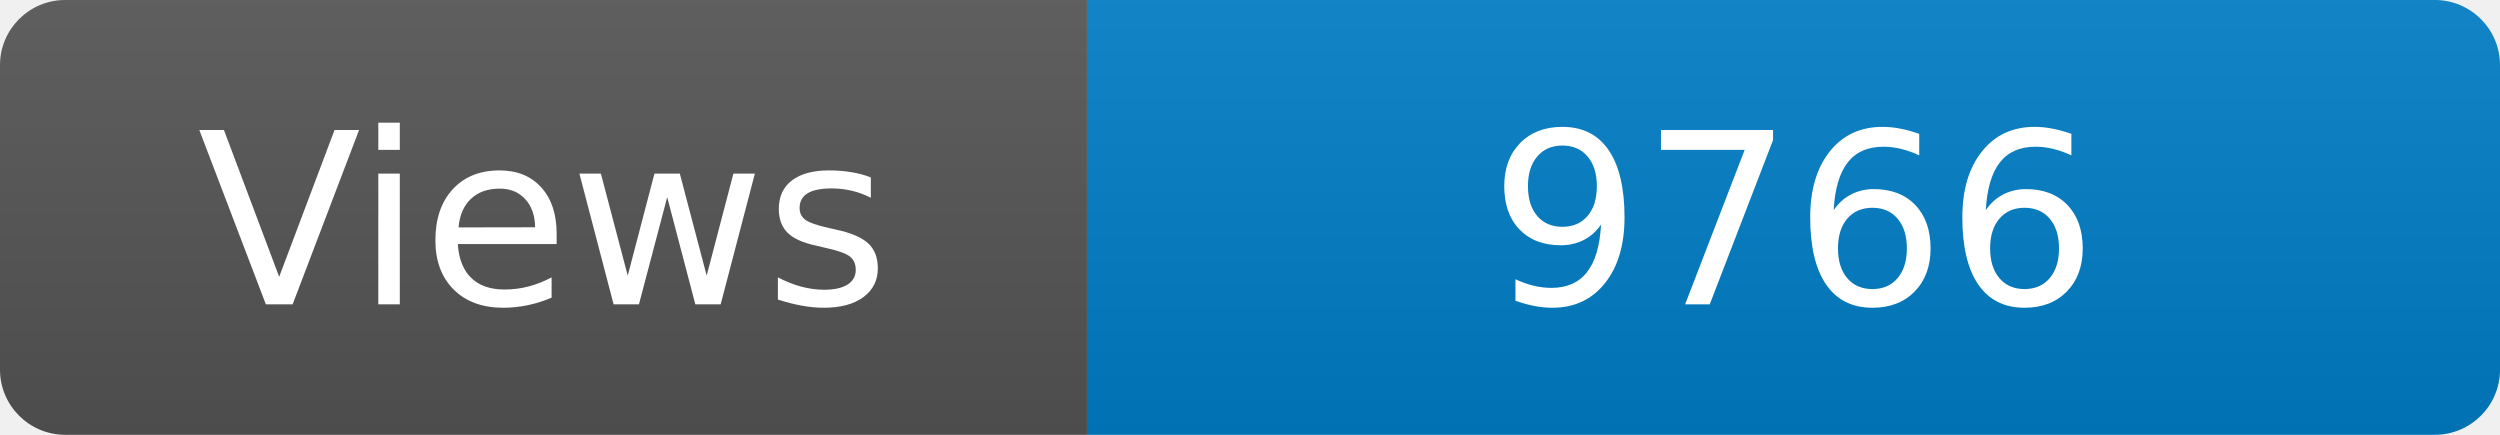
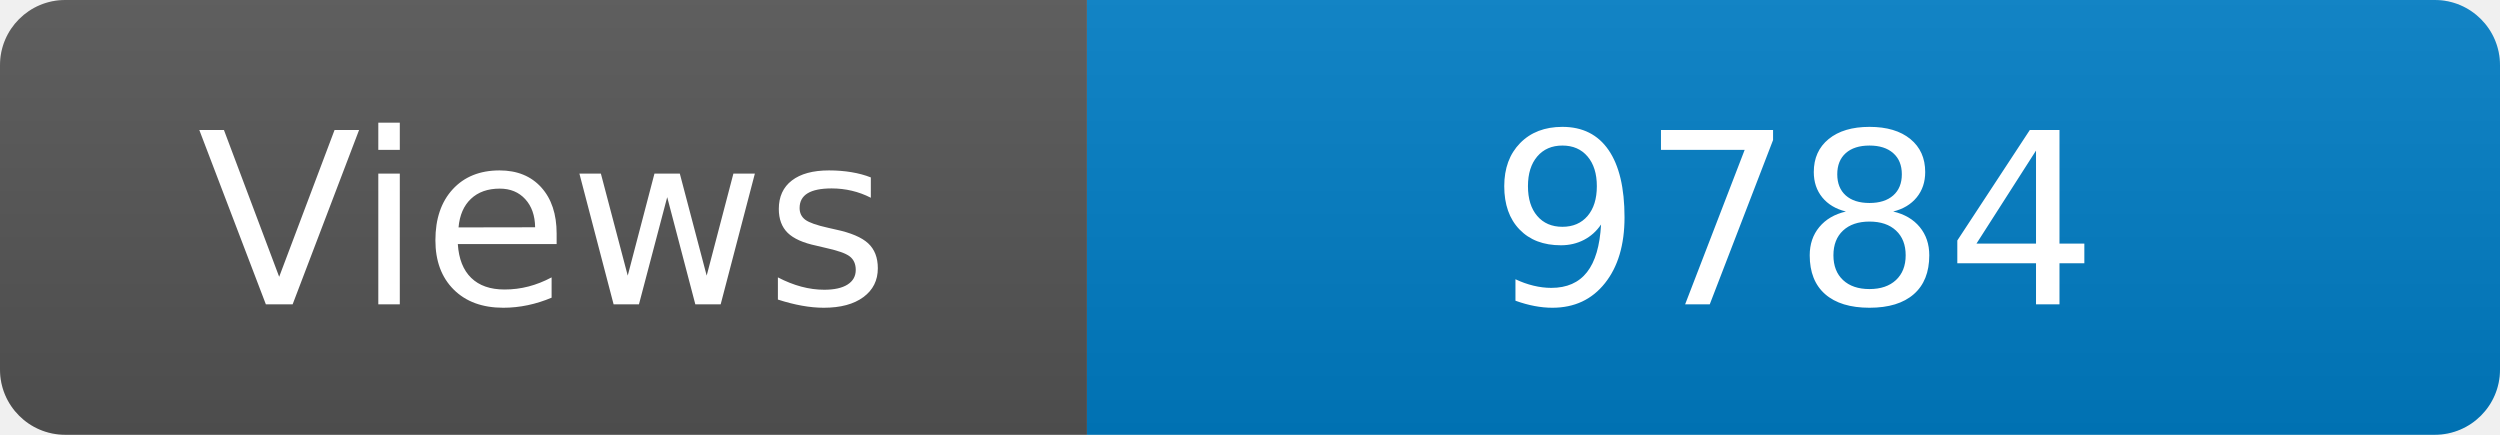
<svg xmlns="http://www.w3.org/2000/svg" width="115" height="20" role="img" aria-label="Maintained?: yes">
  <linearGradient id="s" x2="0" y2="100%">
    <stop offset="0" stop-color="#bbb" stop-opacity=".1" />
    <stop offset="1" stop-opacity=".1" />
  </linearGradient>
  <clipPath id="r">
    <rect width="115" height="20" rx="3" fill="#fff" />
  </clipPath>
  <g clip-path="url(#r)">
    <rect width="50" height="20" fill="#555" />
    <rect x="50" width="160" height="20" fill="#007ec6" />
    <rect width="115" height="20" fill="url(#s)" />
  </g>
  <g fill="#fff" text-anchor="middle" font-family="Verdana,Geneva,DejaVu Sans,sans-serif" font-size="110">
    <text x="250" y="140" transform="scale(.1)" fill="#fff">Views</text>
-     <text x="825" y="140" transform="scale(.1)" fill="#fff">9766</text>
+     <text x="825" y="140" transform="scale(.1)" fill="#fff">9784</text>
  </g>
</svg>
